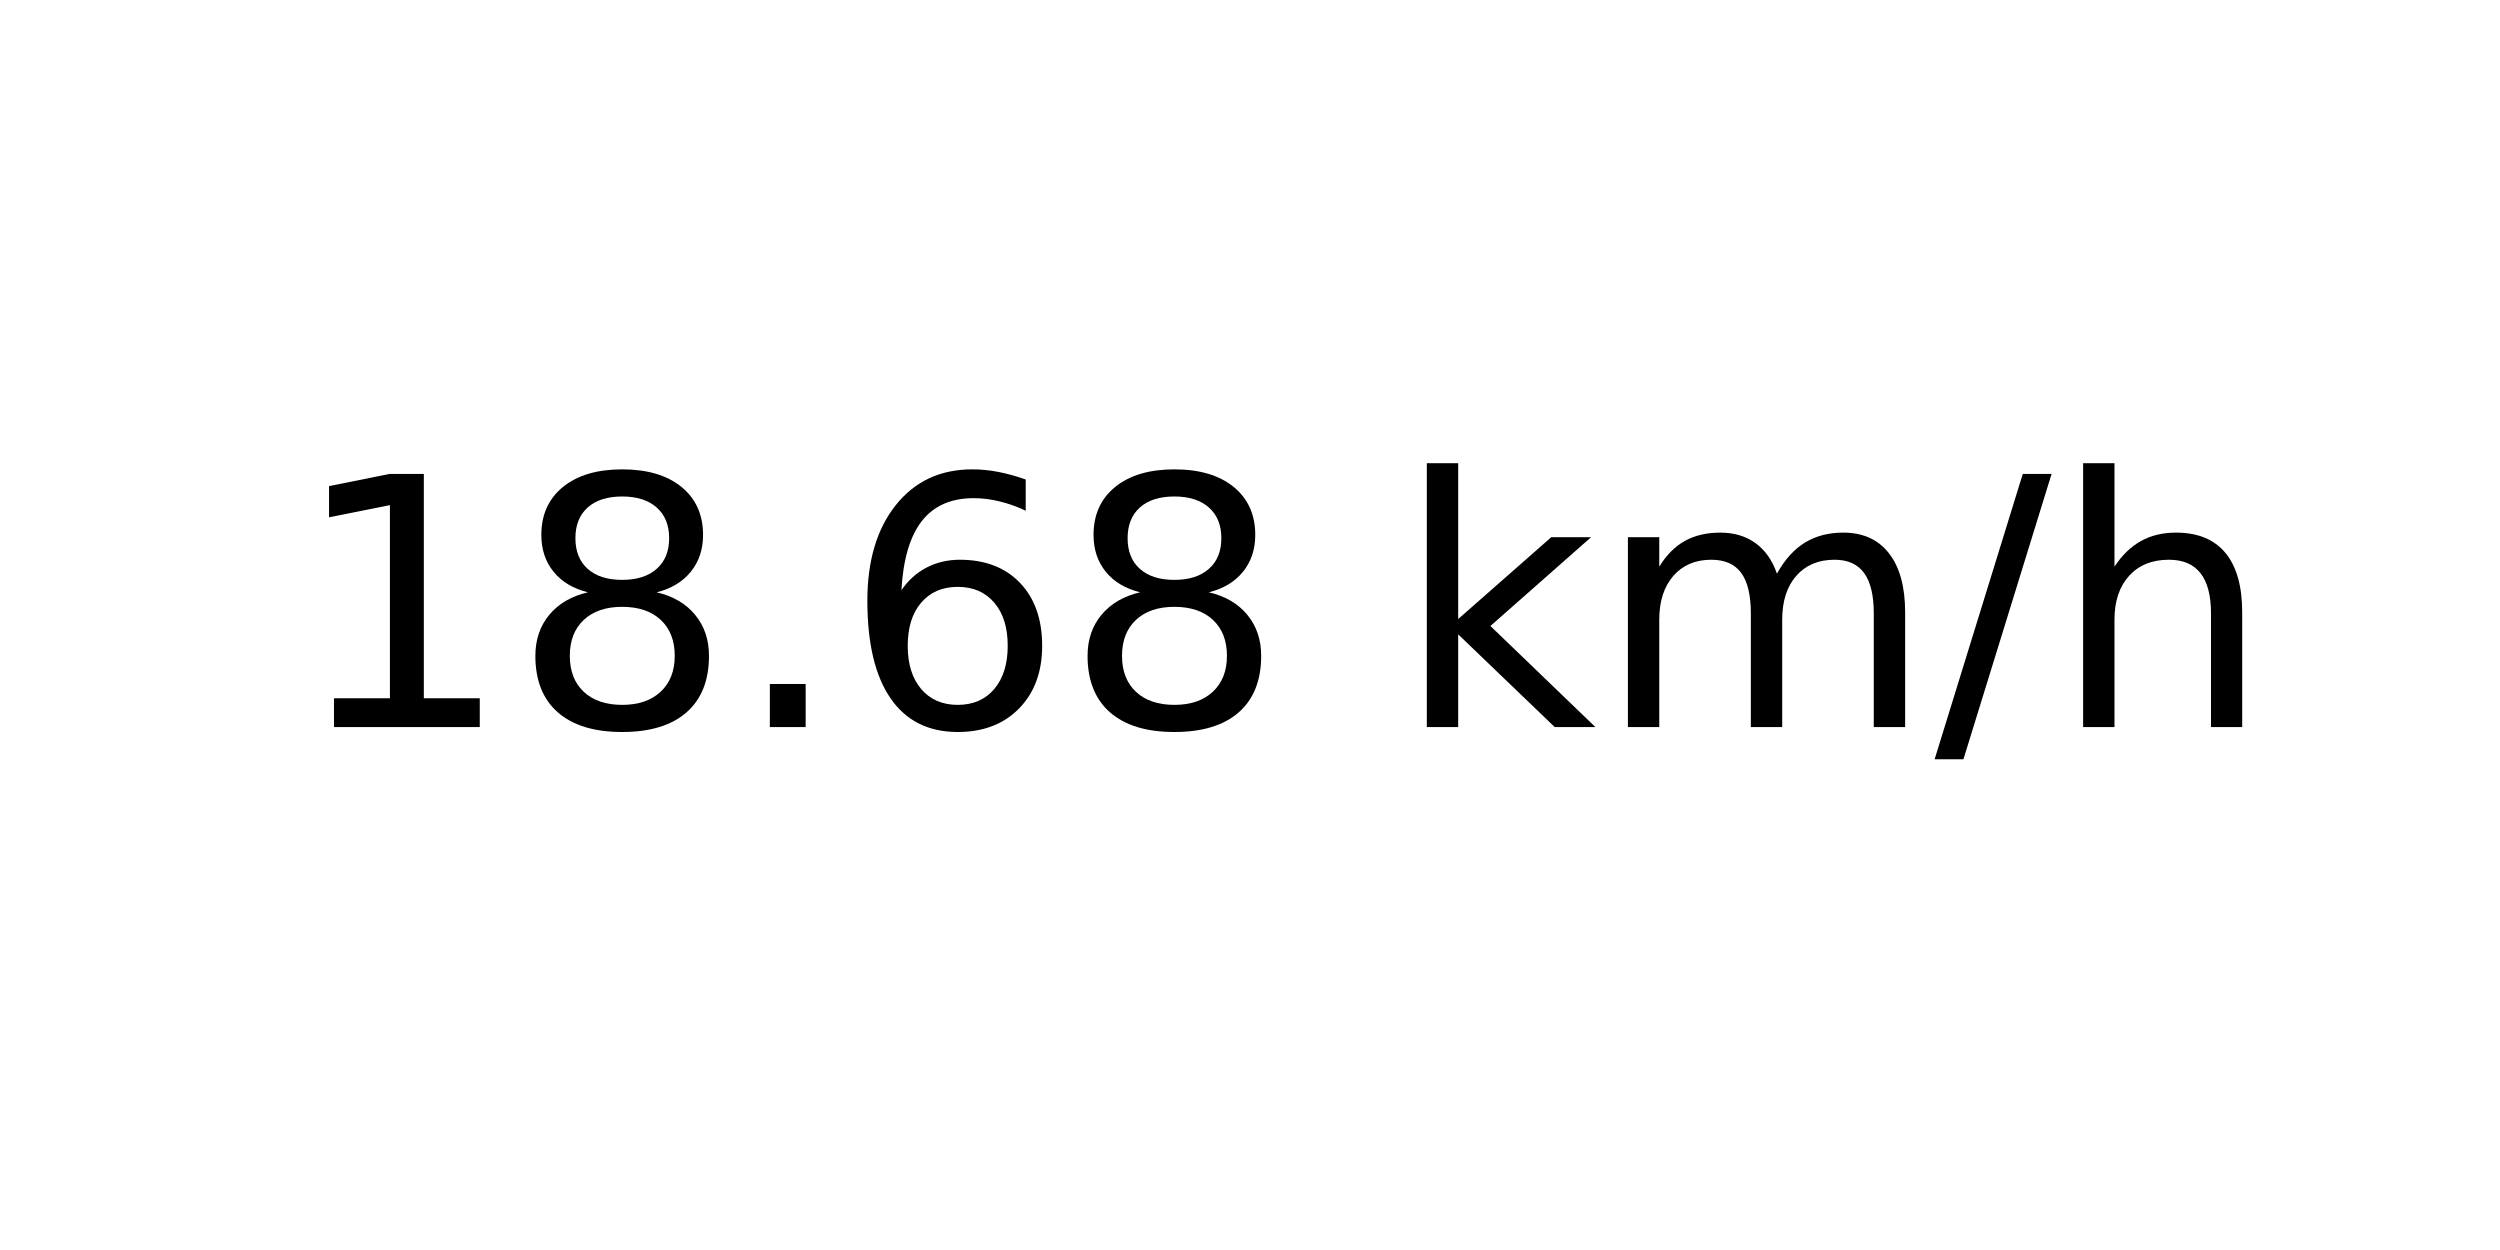
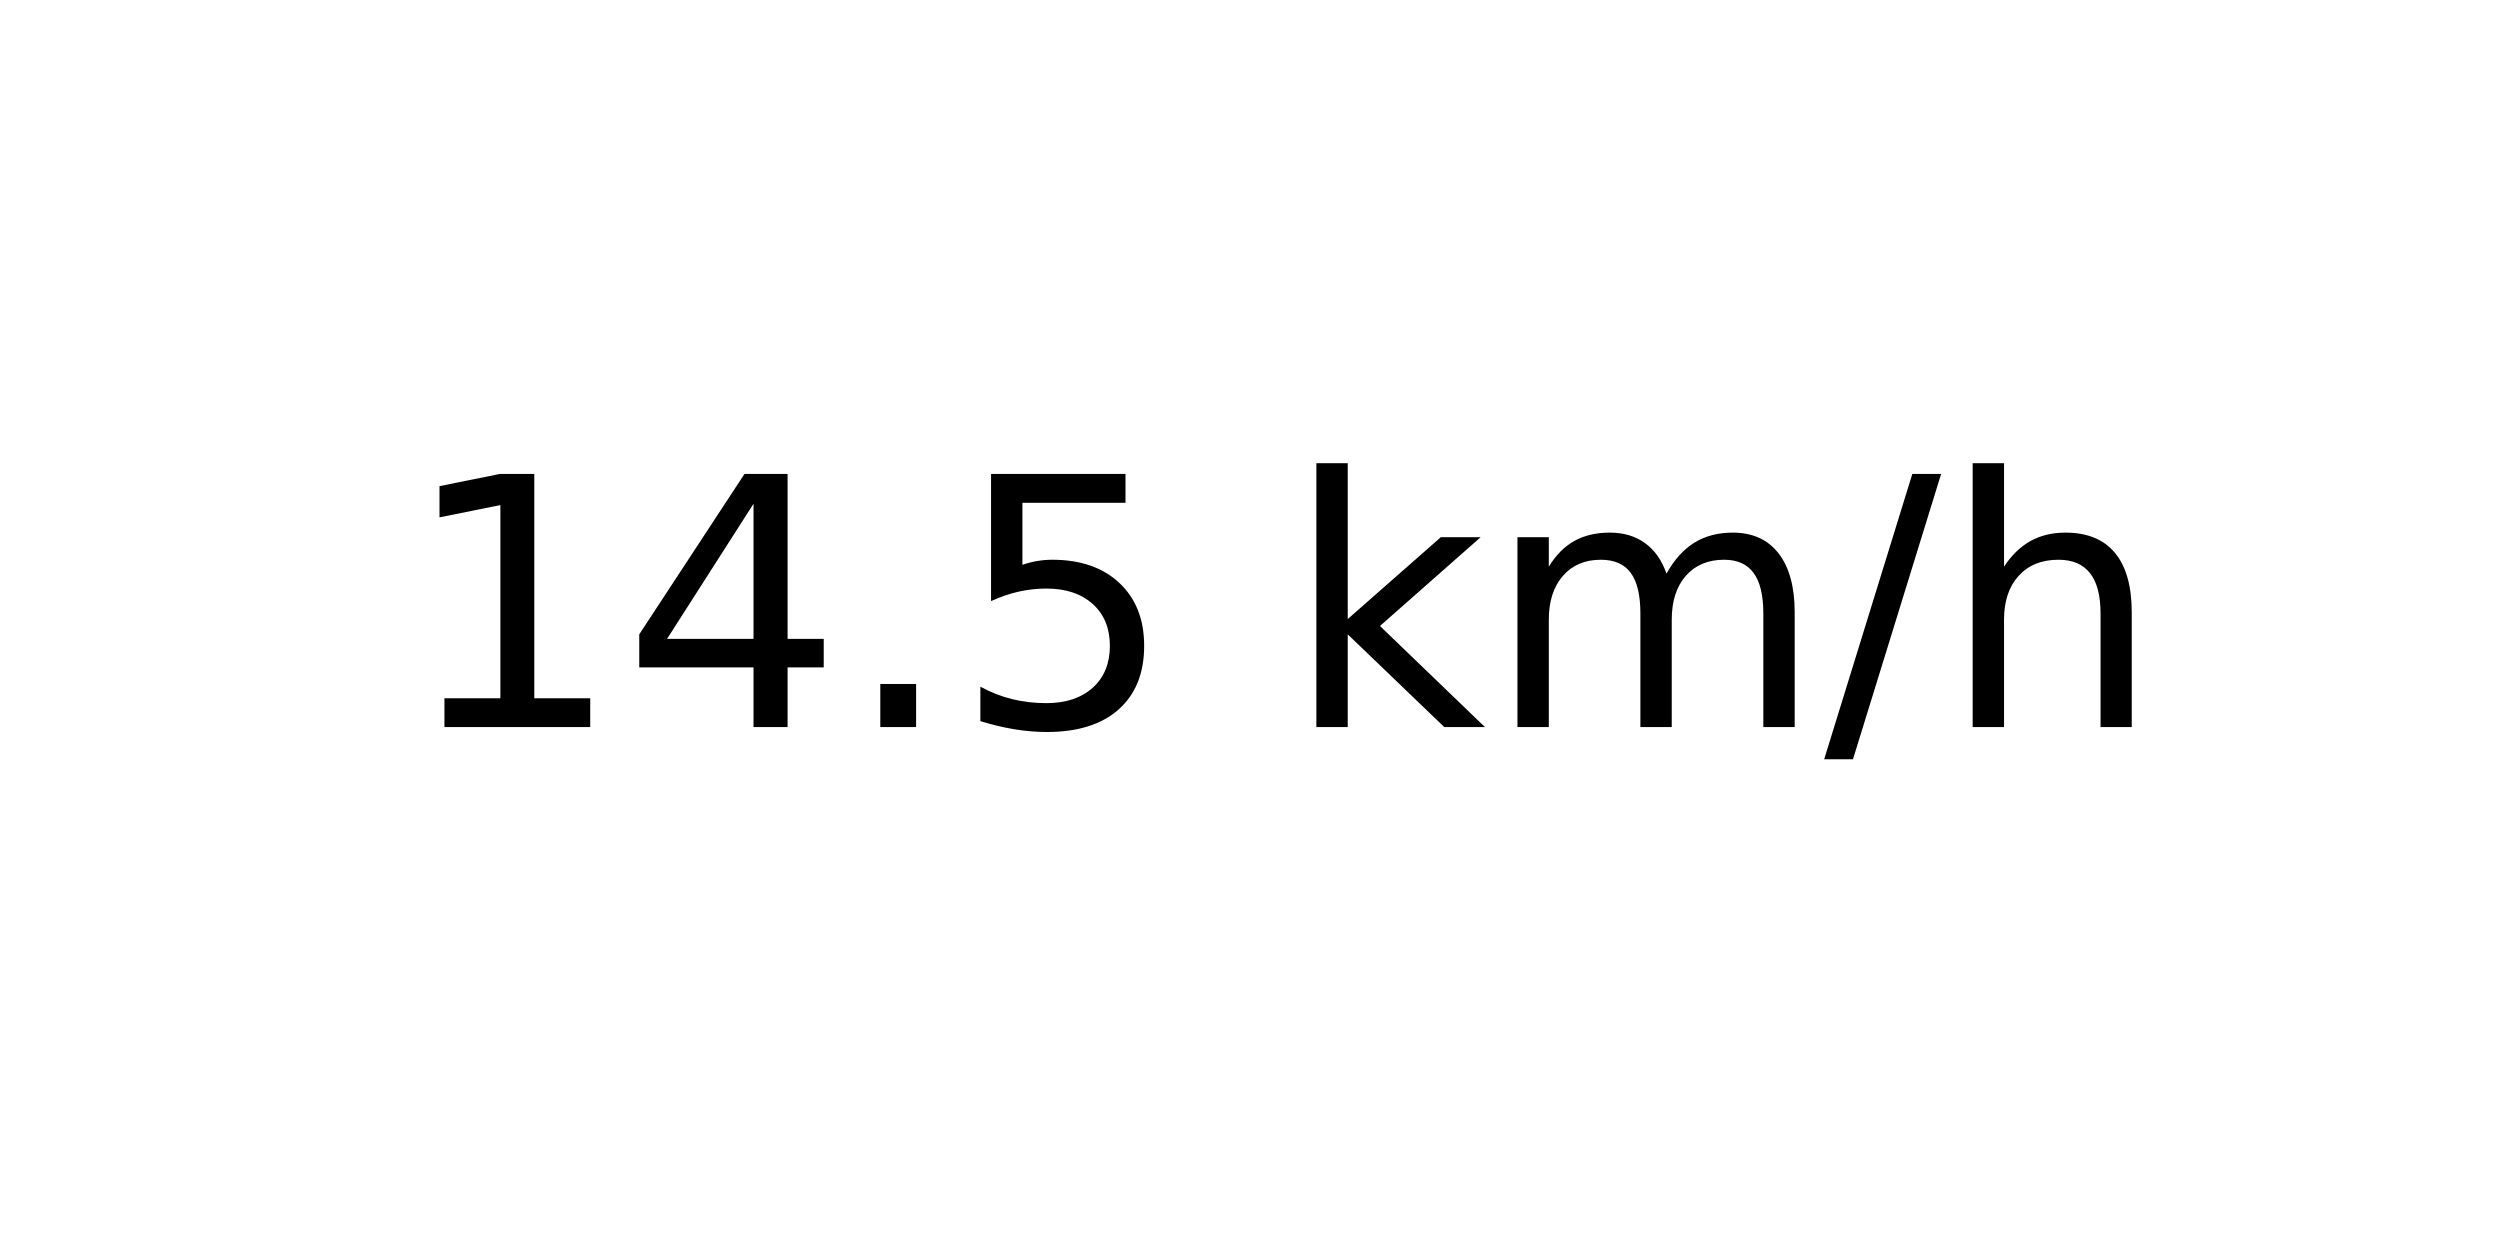
<svg xmlns="http://www.w3.org/2000/svg" xmlns:xlink="http://www.w3.org/1999/xlink" width="72pt" height="36pt" viewBox="0 0 72 36" version="1.1">
  <defs>
    <style type="text/css">*{stroke-linejoin: round; stroke-linecap: butt}</style>
  </defs>
  <g id="figure_1">
    <g id="axes_1">
      <g id="text_1">
-         <g transform="translate(8.378125 20.93937) scale(0.1 -0.1)">
+         <g transform="translate(11.55937 20.93937) scale(0.1 -0.1)">
          <defs>
            <path id="DejaVuSans-31" d="M 794 531  L 1825 531  L 1825 4091  L 703 3866  L 703 4441  L 1819 4666  L 2450 4666  L 2450 531  L 3481 531  L 3481 0  L 794 0  L 794 531  z " transform="scale(0.015625)" />
-             <path id="DejaVuSans-38" d="M 2034 2216  Q 1584 2216 1326 1975  Q 1069 1734 1069 1313  Q 1069 891 1326 650  Q 1584 409 2034 409  Q 2484 409 2743 651  Q 3003 894 3003 1313  Q 3003 1734 2745 1975  Q 2488 2216 2034 2216  z M 1403 2484  Q 997 2584 770 2862  Q 544 3141 544 3541  Q 544 4100 942 4425  Q 1341 4750 2034 4750  Q 2731 4750 3128 4425  Q 3525 4100 3525 3541  Q 3525 3141 3298 2862  Q 3072 2584 2669 2484  Q 3125 2378 3379 2068  Q 3634 1759 3634 1313  Q 3634 634 3220 271  Q 2806 -91 2034 -91  Q 1263 -91 848 271  Q 434 634 434 1313  Q 434 1759 690 2068  Q 947 2378 1403 2484  z M 1172 3481  Q 1172 3119 1398 2916  Q 1625 2713 2034 2713  Q 2441 2713 2670 2916  Q 2900 3119 2900 3481  Q 2900 3844 2670 4047  Q 2441 4250 2034 4250  Q 1625 4250 1398 4047  Q 1172 3844 1172 3481  z " transform="scale(0.015625)" />
+             <path id="DejaVuSans-34" d="M 2419 4116  L 825 1625  L 2419 1625  L 2419 4116  z M 2253 4666  L 3047 4666  L 3047 1625  L 3713 1625  L 3713 1100  L 3047 1100  L 3047 0  L 2419 0  L 2419 1100  L 313 1100  L 313 1709  L 2253 4666  z " transform="scale(0.015625)" />
            <path id="DejaVuSans-2e" d="M 684 794  L 1344 794  L 1344 0  L 684 0  L 684 794  z " transform="scale(0.015625)" />
-             <path id="DejaVuSans-36" d="M 2113 2584  Q 1688 2584 1439 2293  Q 1191 2003 1191 1497  Q 1191 994 1439 701  Q 1688 409 2113 409  Q 2538 409 2786 701  Q 3034 994 3034 1497  Q 3034 2003 2786 2293  Q 2538 2584 2113 2584  z M 3366 4563  L 3366 3988  Q 3128 4100 2886 4159  Q 2644 4219 2406 4219  Q 1781 4219 1451 3797  Q 1122 3375 1075 2522  Q 1259 2794 1537 2939  Q 1816 3084 2150 3084  Q 2853 3084 3261 2657  Q 3669 2231 3669 1497  Q 3669 778 3244 343  Q 2819 -91 2113 -91  Q 1303 -91 875 529  Q 447 1150 447 2328  Q 447 3434 972 4092  Q 1497 4750 2381 4750  Q 2619 4750 2861 4703  Q 3103 4656 3366 4563  z " transform="scale(0.015625)" />
+             <path id="DejaVuSans-35" d="M 691 4666  L 3169 4666  L 3169 4134  L 1269 4134  L 1269 2991  Q 1406 3038 1543 3061  Q 1681 3084 1819 3084  Q 2600 3084 3056 2656  Q 3513 2228 3513 1497  Q 3513 744 3044 326  Q 2575 -91 1722 -91  Q 1428 -91 1123 -41  Q 819 9 494 109  L 494 744  Q 775 591 1075 516  Q 1375 441 1709 441  Q 2250 441 2565 725  Q 2881 1009 2881 1497  Q 2881 1984 2565 2268  Q 2250 2553 1709 2553  Q 1456 2553 1204 2497  Q 953 2441 691 2322  L 691 4666  z " transform="scale(0.015625)" />
            <path id="DejaVuSans-20" transform="scale(0.015625)" />
            <path id="DejaVuSans-6b" d="M 581 4863  L 1159 4863  L 1159 1991  L 2875 3500  L 3609 3500  L 1753 1863  L 3688 0  L 2938 0  L 1159 1709  L 1159 0  L 581 0  L 581 4863  z " transform="scale(0.015625)" />
            <path id="DejaVuSans-6d" d="M 3328 2828  Q 3544 3216 3844 3400  Q 4144 3584 4550 3584  Q 5097 3584 5394 3201  Q 5691 2819 5691 2113  L 5691 0  L 5113 0  L 5113 2094  Q 5113 2597 4934 2840  Q 4756 3084 4391 3084  Q 3944 3084 3684 2787  Q 3425 2491 3425 1978  L 3425 0  L 2847 0  L 2847 2094  Q 2847 2600 2669 2842  Q 2491 3084 2119 3084  Q 1678 3084 1418 2786  Q 1159 2488 1159 1978  L 1159 0  L 581 0  L 581 3500  L 1159 3500  L 1159 2956  Q 1356 3278 1631 3431  Q 1906 3584 2284 3584  Q 2666 3584 2933 3390  Q 3200 3197 3328 2828  z " transform="scale(0.015625)" />
            <path id="DejaVuSans-2f" d="M 1625 4666  L 2156 4666  L 531 -594  L 0 -594  L 1625 4666  z " transform="scale(0.015625)" />
            <path id="DejaVuSans-68" d="M 3513 2113  L 3513 0  L 2938 0  L 2938 2094  Q 2938 2591 2744 2837  Q 2550 3084 2163 3084  Q 1697 3084 1428 2787  Q 1159 2491 1159 1978  L 1159 0  L 581 0  L 581 4863  L 1159 4863  L 1159 2956  Q 1366 3272 1645 3428  Q 1925 3584 2291 3584  Q 2894 3584 3203 3211  Q 3513 2838 3513 2113  z " transform="scale(0.015625)" />
          </defs>
          <use xlink:href="#DejaVuSans-31" />
-           <use xlink:href="#DejaVuSans-38" x="63.623" />
+           <use xlink:href="#DejaVuSans-34" x="63.623" />
          <use xlink:href="#DejaVuSans-2e" x="127.246" />
-           <use xlink:href="#DejaVuSans-36" x="159.033" />
-           <use xlink:href="#DejaVuSans-38" x="222.656" />
-           <use xlink:href="#DejaVuSans-20" x="286.279" />
-           <use xlink:href="#DejaVuSans-6b" x="318.066" />
-           <use xlink:href="#DejaVuSans-6d" x="375.977" />
-           <use xlink:href="#DejaVuSans-2f" x="473.389" />
-           <use xlink:href="#DejaVuSans-68" x="507.08" />
+           <use xlink:href="#DejaVuSans-35" x="159.033" />
+           <use xlink:href="#DejaVuSans-20" x="222.656" />
+           <use xlink:href="#DejaVuSans-6b" x="254.443" />
+           <use xlink:href="#DejaVuSans-6d" x="312.354" />
+           <use xlink:href="#DejaVuSans-2f" x="409.766" />
+           <use xlink:href="#DejaVuSans-68" x="443.457" />
        </g>
      </g>
    </g>
  </g>
</svg>
